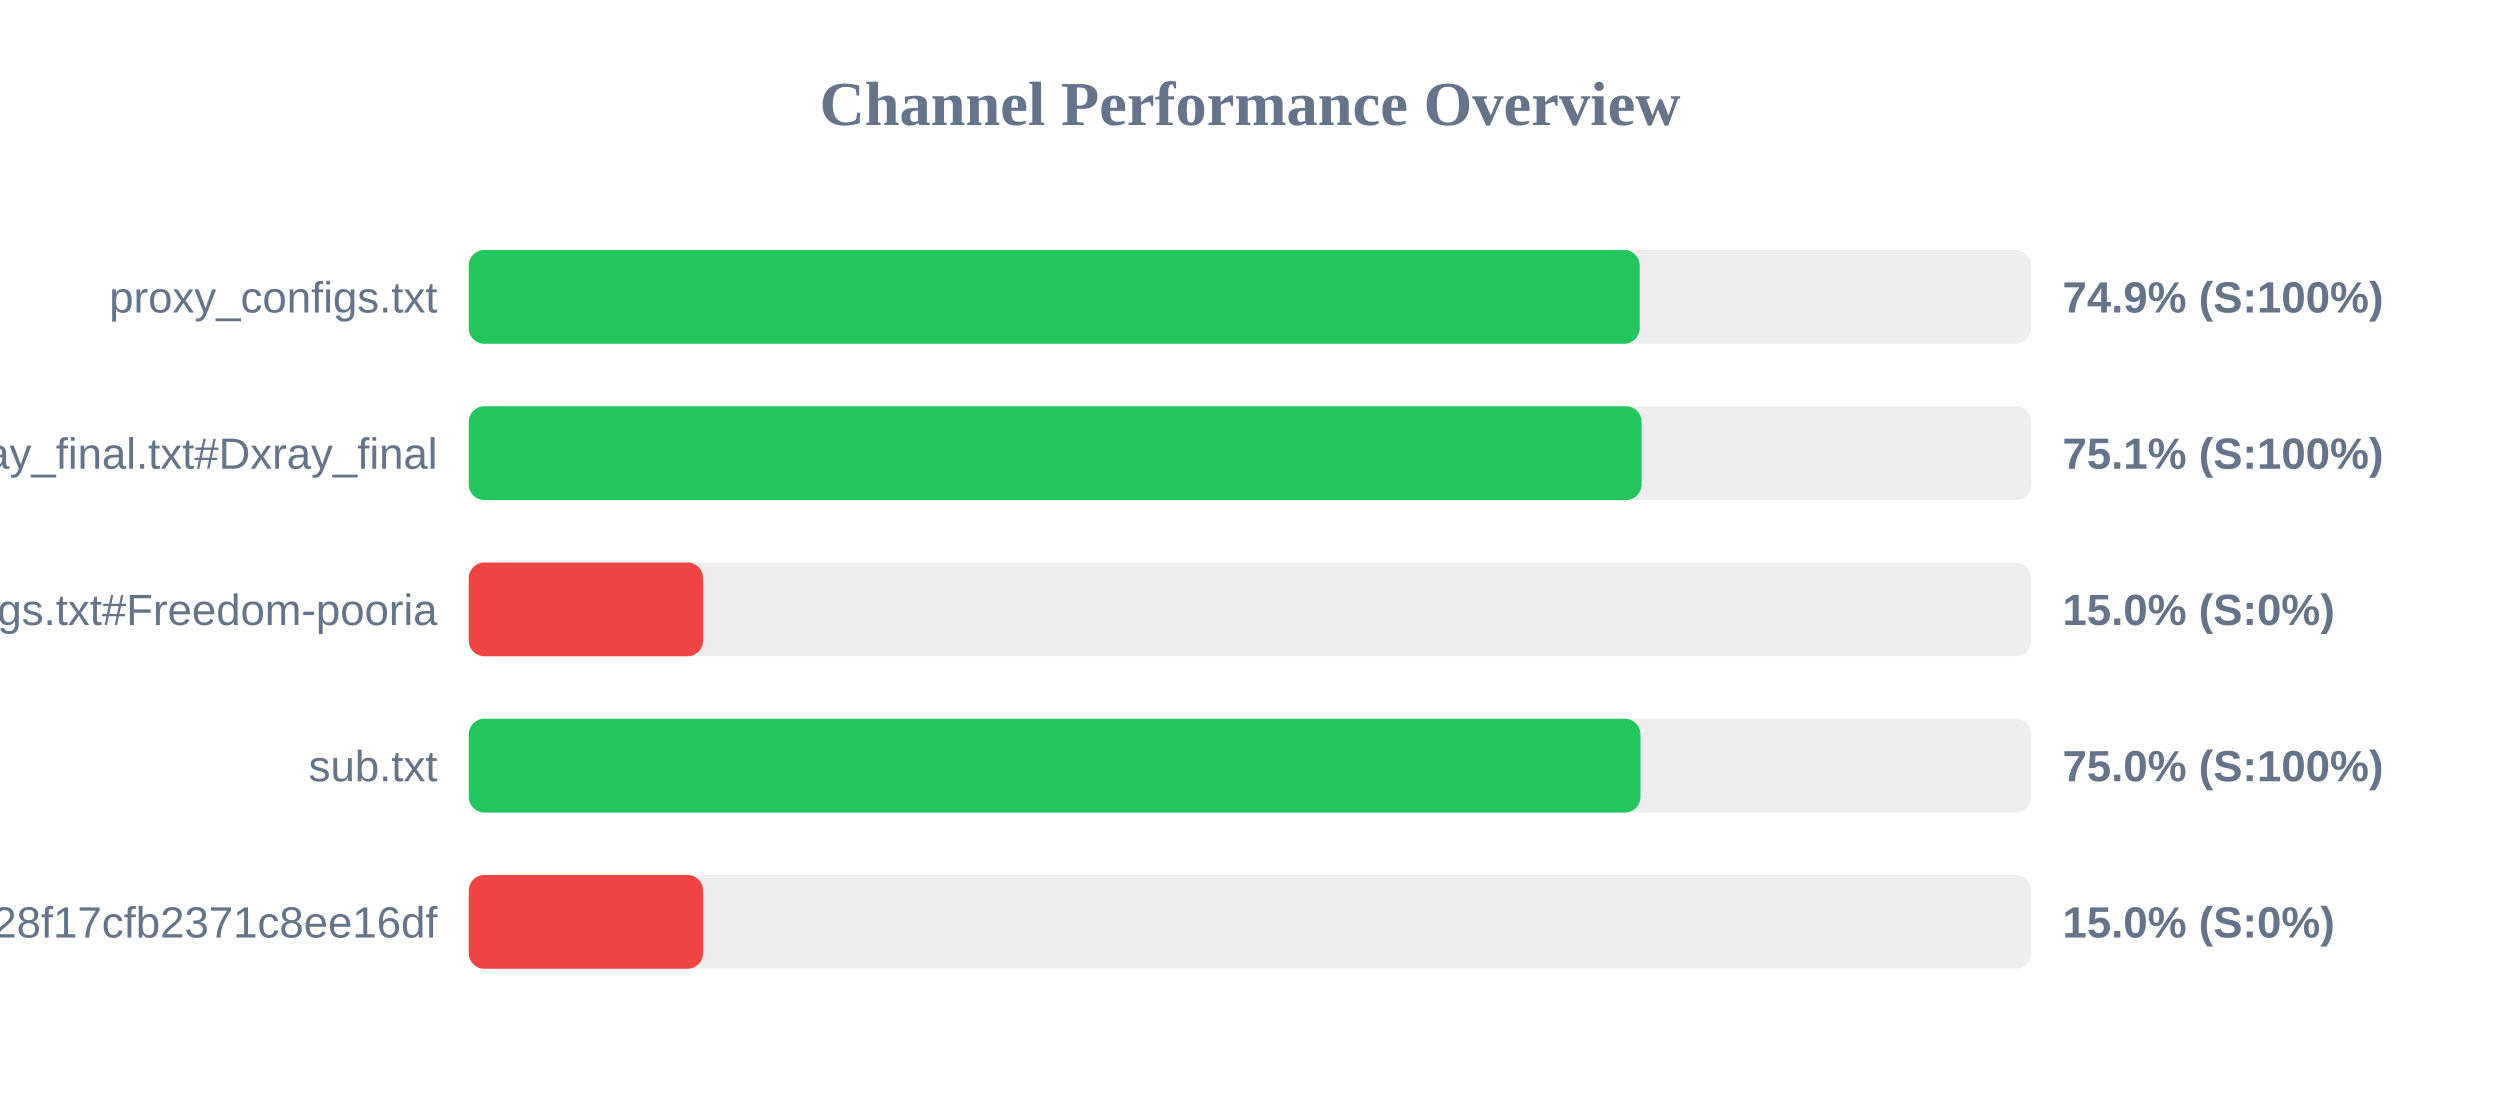
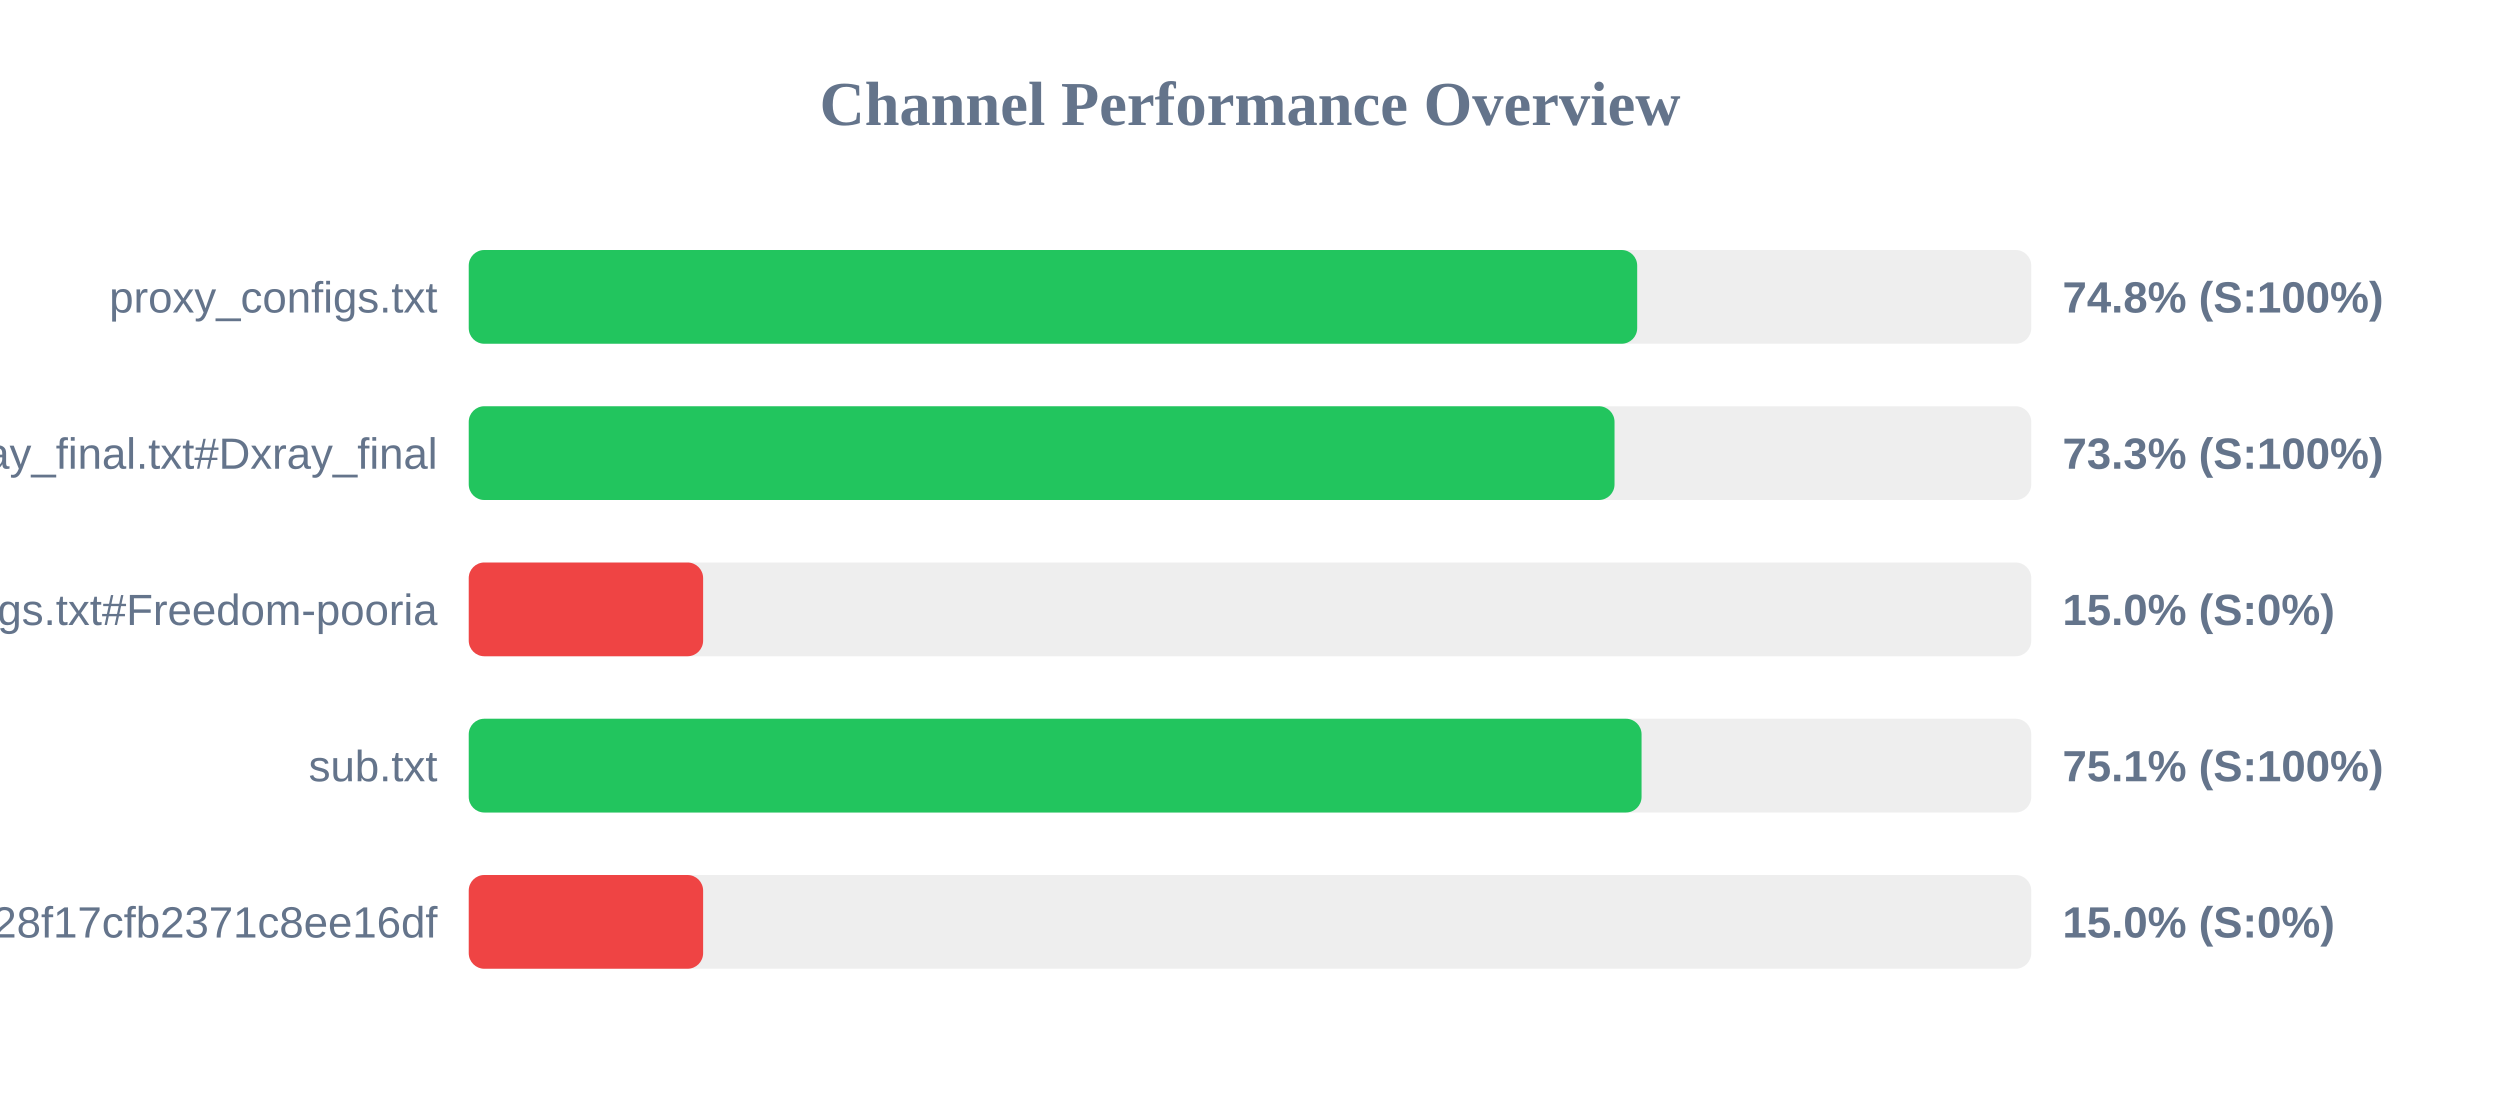
<svg xmlns="http://www.w3.org/2000/svg" width="800" height="350" version="1.1">
  <style>
        .row { font: 14px Arial; fill: #64748b; }
        .score { font: bold 14px Arial; fill: #64748b; }
    </style>
  <text x="400" y="40" text-anchor="middle" font-size="20px" font-weight="bold" fill="#64748b">Channel Performance Overview</text>
  <rect x="150" y="80" width="500" height="30" fill="#eee" rx="5" />
-   <rect x="150" y="80" width="374.7" height="30" fill="#22c55e" rx="5" />
+   <rect x="150" y="80" width="373.9" height="30" fill="#22c55e" rx="5" />
  <text x="140" y="100" text-anchor="end" class="row">proxy_configs.txt</text>
-   <text x="660" y="100" text-anchor="start" class="score">74.9% (S:100%)</text>
+   <text x="660" y="100" text-anchor="start" class="score">74.8% (S:100%)</text>
  <rect x="150" y="130" width="500" height="30" fill="#eee" rx="5" />
-   <rect x="150" y="130" width="375.3" height="30" fill="#22c55e" rx="5" />
+   <rect x="150" y="130" width="366.65" height="30" fill="#22c55e" rx="5" />
  <text x="140" y="150" text-anchor="end" class="row">xray_final.txt#Dxray_final</text>
-   <text x="660" y="150" text-anchor="start" class="score">75.1% (S:100%)</text>
+   <text x="660" y="150" text-anchor="start" class="score">73.3% (S:100%)</text>
  <rect x="150" y="180" width="500" height="30" fill="#eee" rx="5" />
  <rect x="150" y="180" width="75.0" height="30" fill="#ef4444" rx="5" />
  <text x="140" y="200" text-anchor="end" class="row">v2ray_configs.txt#Freedom-pooria</text>
  <text x="660" y="200" text-anchor="start" class="score">15.0% (S:0%)</text>
  <rect x="150" y="230" width="500" height="30" fill="#eee" rx="5" />
-   <rect x="150" y="230" width="374.95" height="30" fill="#22c55e" rx="5" />
+   <rect x="150" y="230" width="375.3" height="30" fill="#22c55e" rx="5" />
  <text x="140" y="250" text-anchor="end" class="row">sub.txt</text>
-   <text x="660" y="250" text-anchor="start" class="score">75.0% (S:100%)</text>
+   <text x="660" y="250" text-anchor="start" class="score">75.1% (S:100%)</text>
  <rect x="150" y="280" width="500" height="30" fill="#eee" rx="5" />
  <rect x="150" y="280" width="75.0" height="30" fill="#ef4444" rx="5" />
  <text x="140" y="300" text-anchor="end" class="row">?token=fedfed7b41b828f17cfb2371c8ee16df</text>
  <text x="660" y="300" text-anchor="start" class="score">15.0% (S:0%)</text>
</svg>
